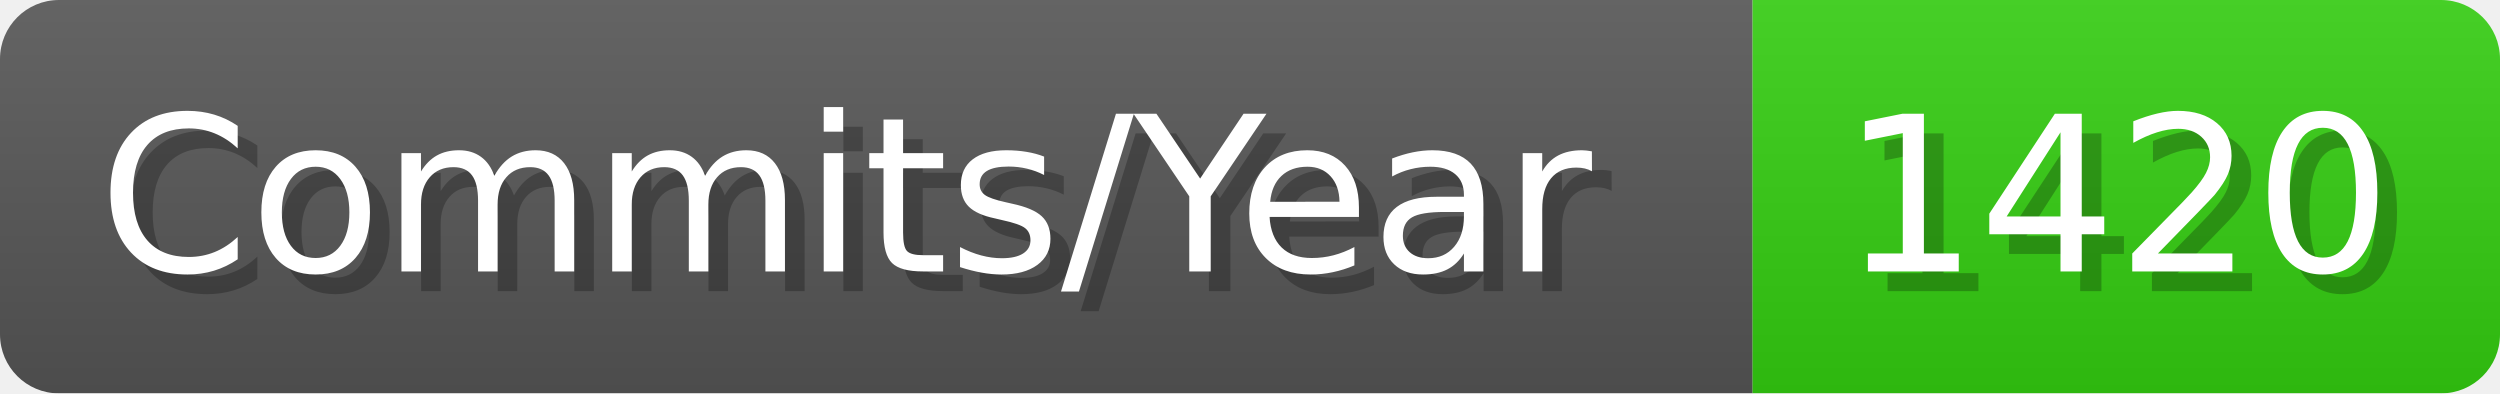
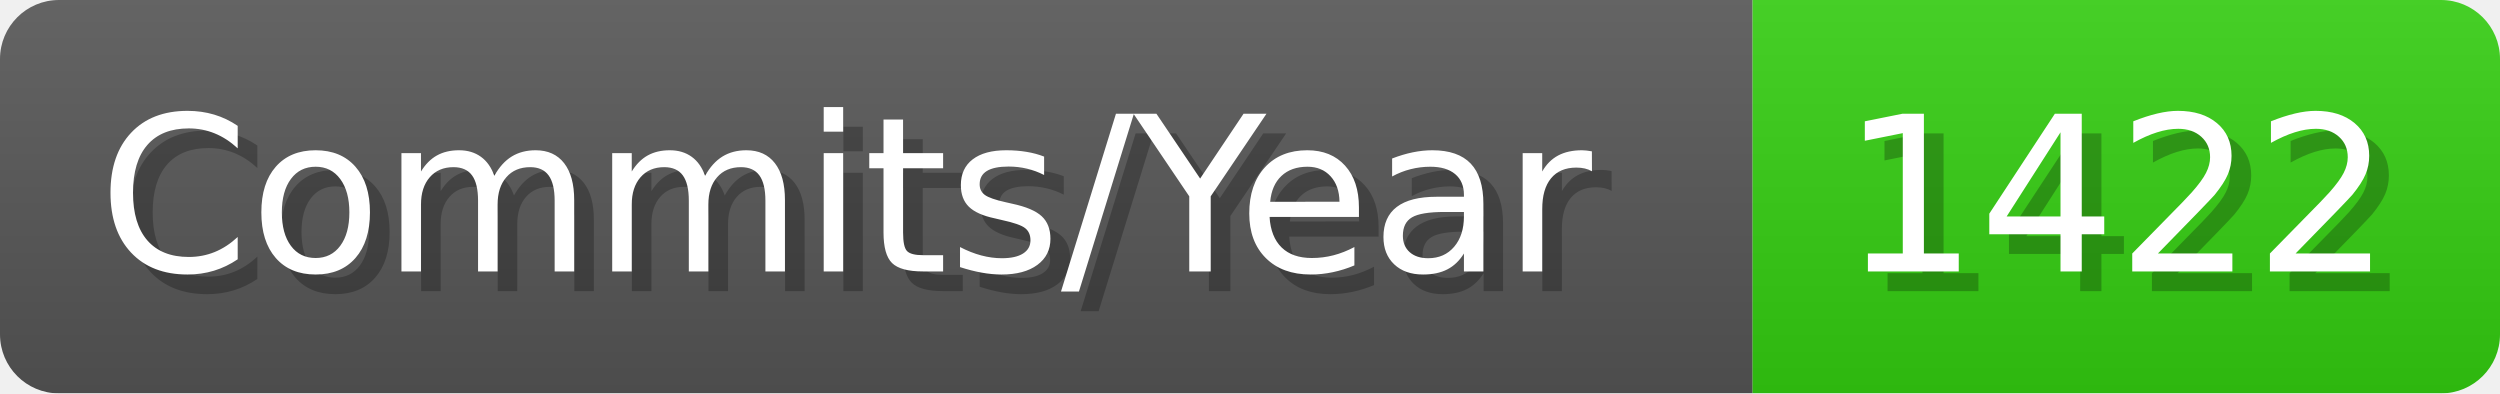
- <svg xmlns="http://www.w3.org/2000/svg" width="127.1" height="20" viewBox="0 0 1271 200" role="img" aria-label="Commits/Year: 1420">
+ <svg xmlns="http://www.w3.org/2000/svg" width="127.1" height="20" viewBox="0 0 1271 200" role="img" aria-label="Commits/Year: 1422">
  <linearGradient id="aUPdi" x2="0" y2="100%">
    <stop offset="0" stop-opacity=".1" stop-color="#EEE" />
    <stop offset="1" stop-opacity=".1" />
  </linearGradient>
  <mask id="WfAiQ">
    <rect width="1271" height="200" rx="30" fill="#FFF" />
  </mask>
  <g mask="url(#WfAiQ)">
    <rect width="891" height="200" fill="#555" />
    <rect width="380" height="200" fill="#3C1" x="891" />
    <rect width="1271" height="200" fill="url(#aUPdi)" />
  </g>
  <g aria-hidden="true" fill="#fff" text-anchor="start" font-family="Verdana,DejaVu Sans,sans-serif" font-size="110">
    <text x="60" y="148" textLength="791" fill="#000" opacity="0.25">Commits/Year</text>
    <text x="50" y="138" textLength="791">Commits/Year</text>
-     <text x="946" y="148" textLength="280" fill="#000" opacity="0.25">1420</text>
-     <text x="936" y="138" textLength="280">1420</text>
+     <text x="946" y="148" textLength="280" fill="#000" opacity="0.25">1422</text>
+     <text x="936" y="138" textLength="280">1422</text>
  </g>
</svg>
